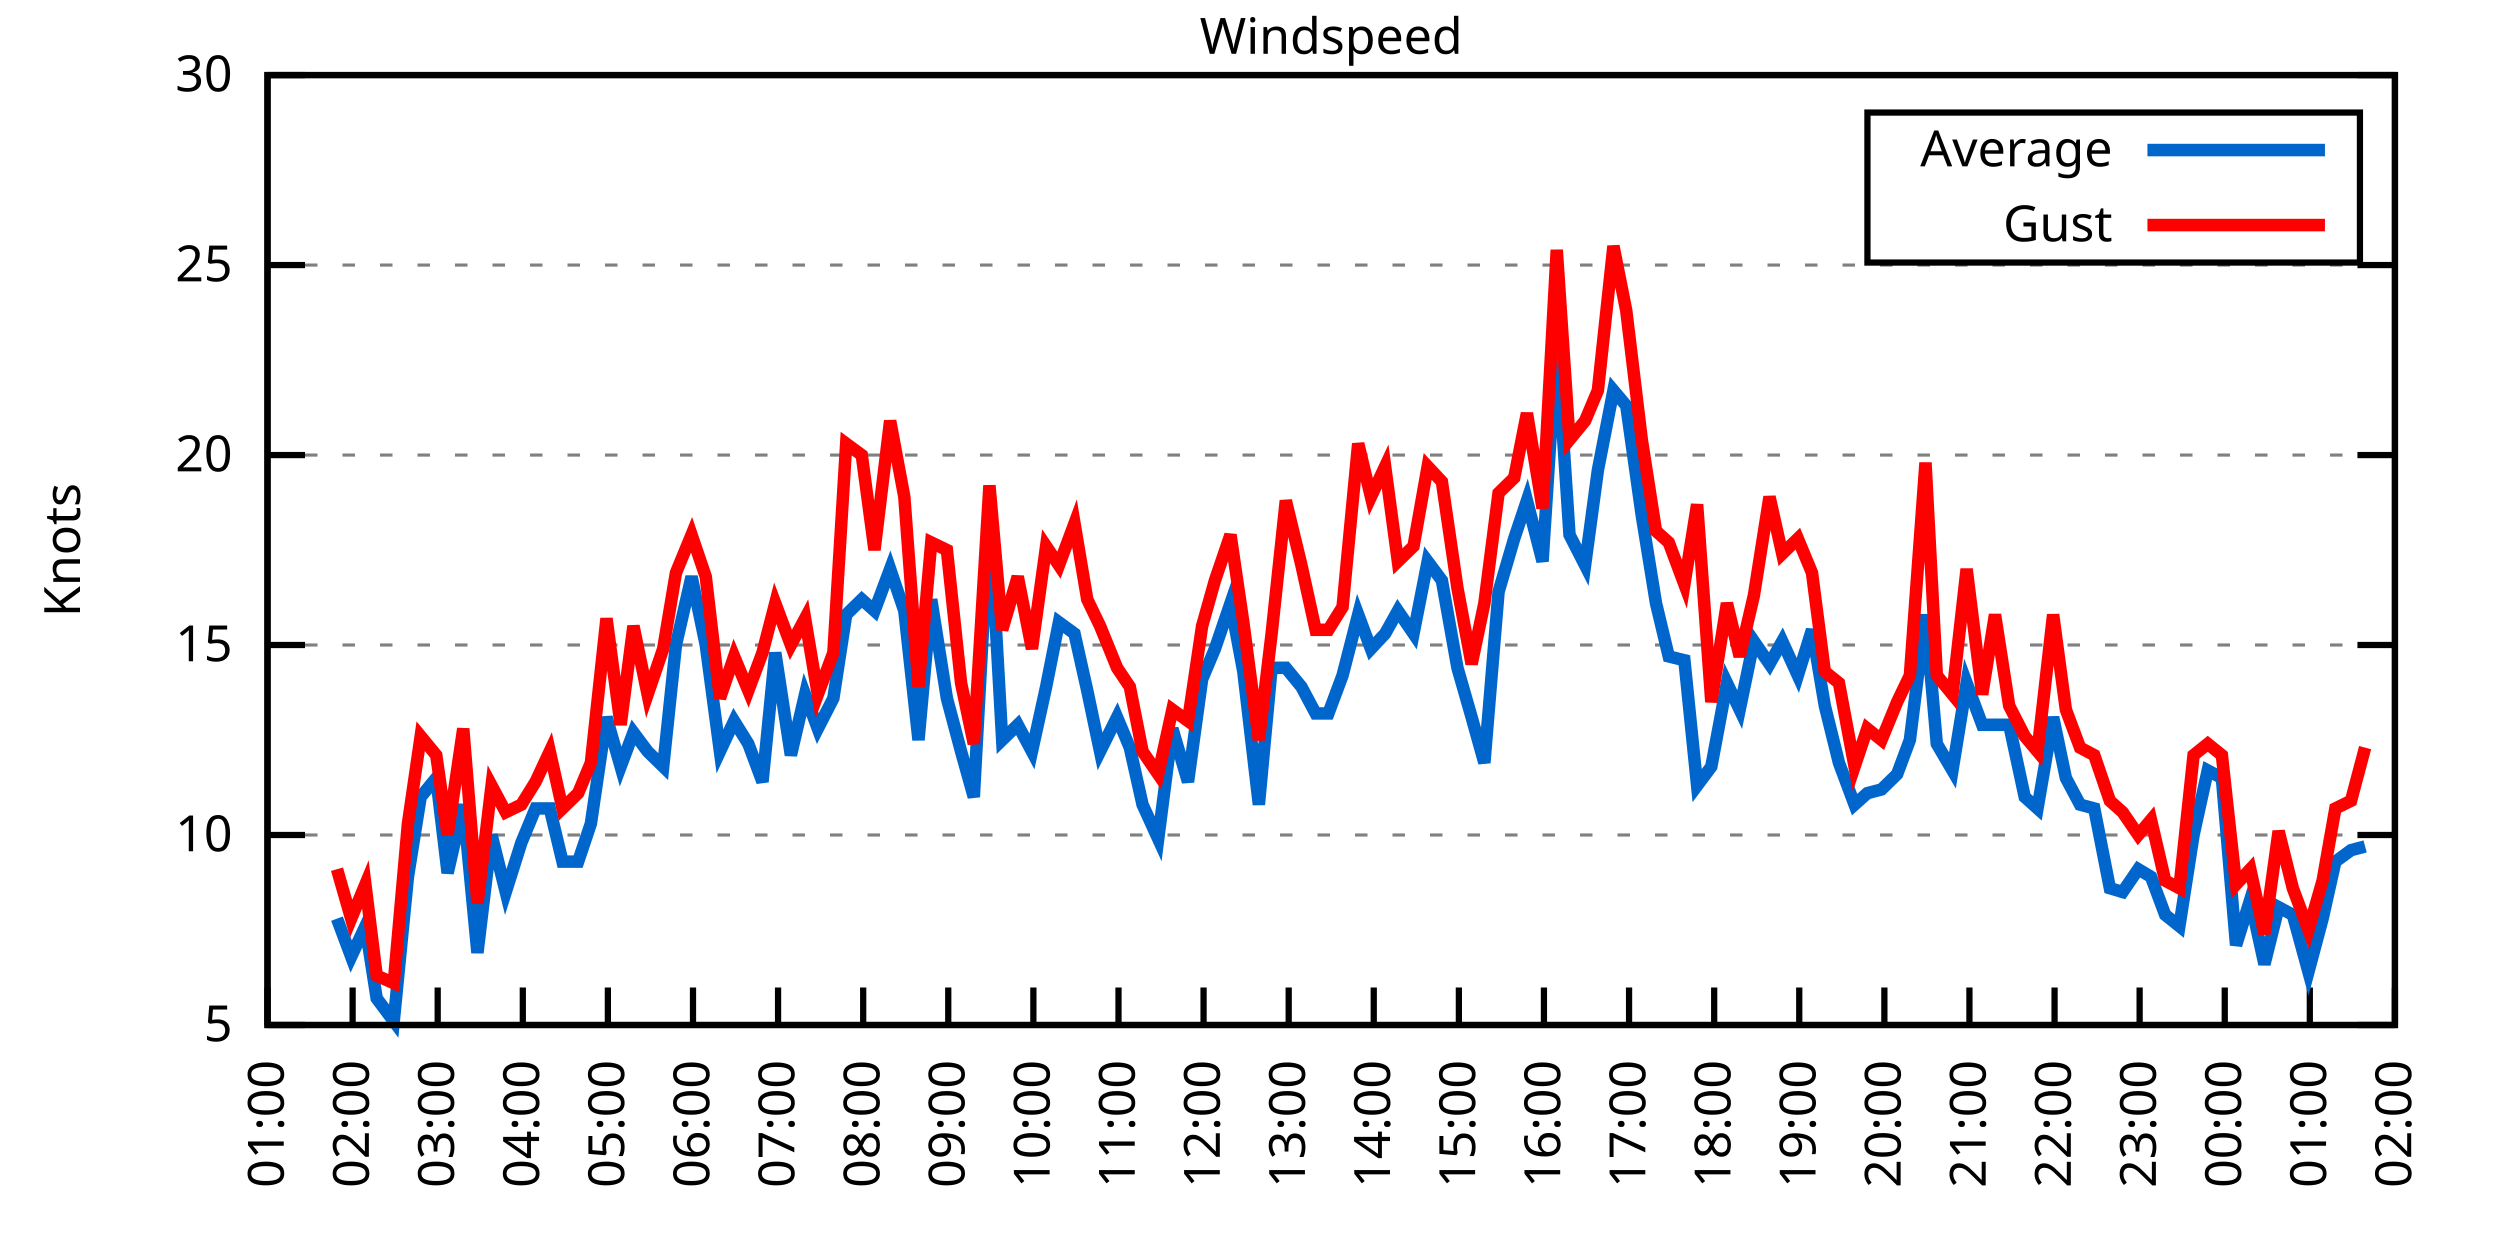
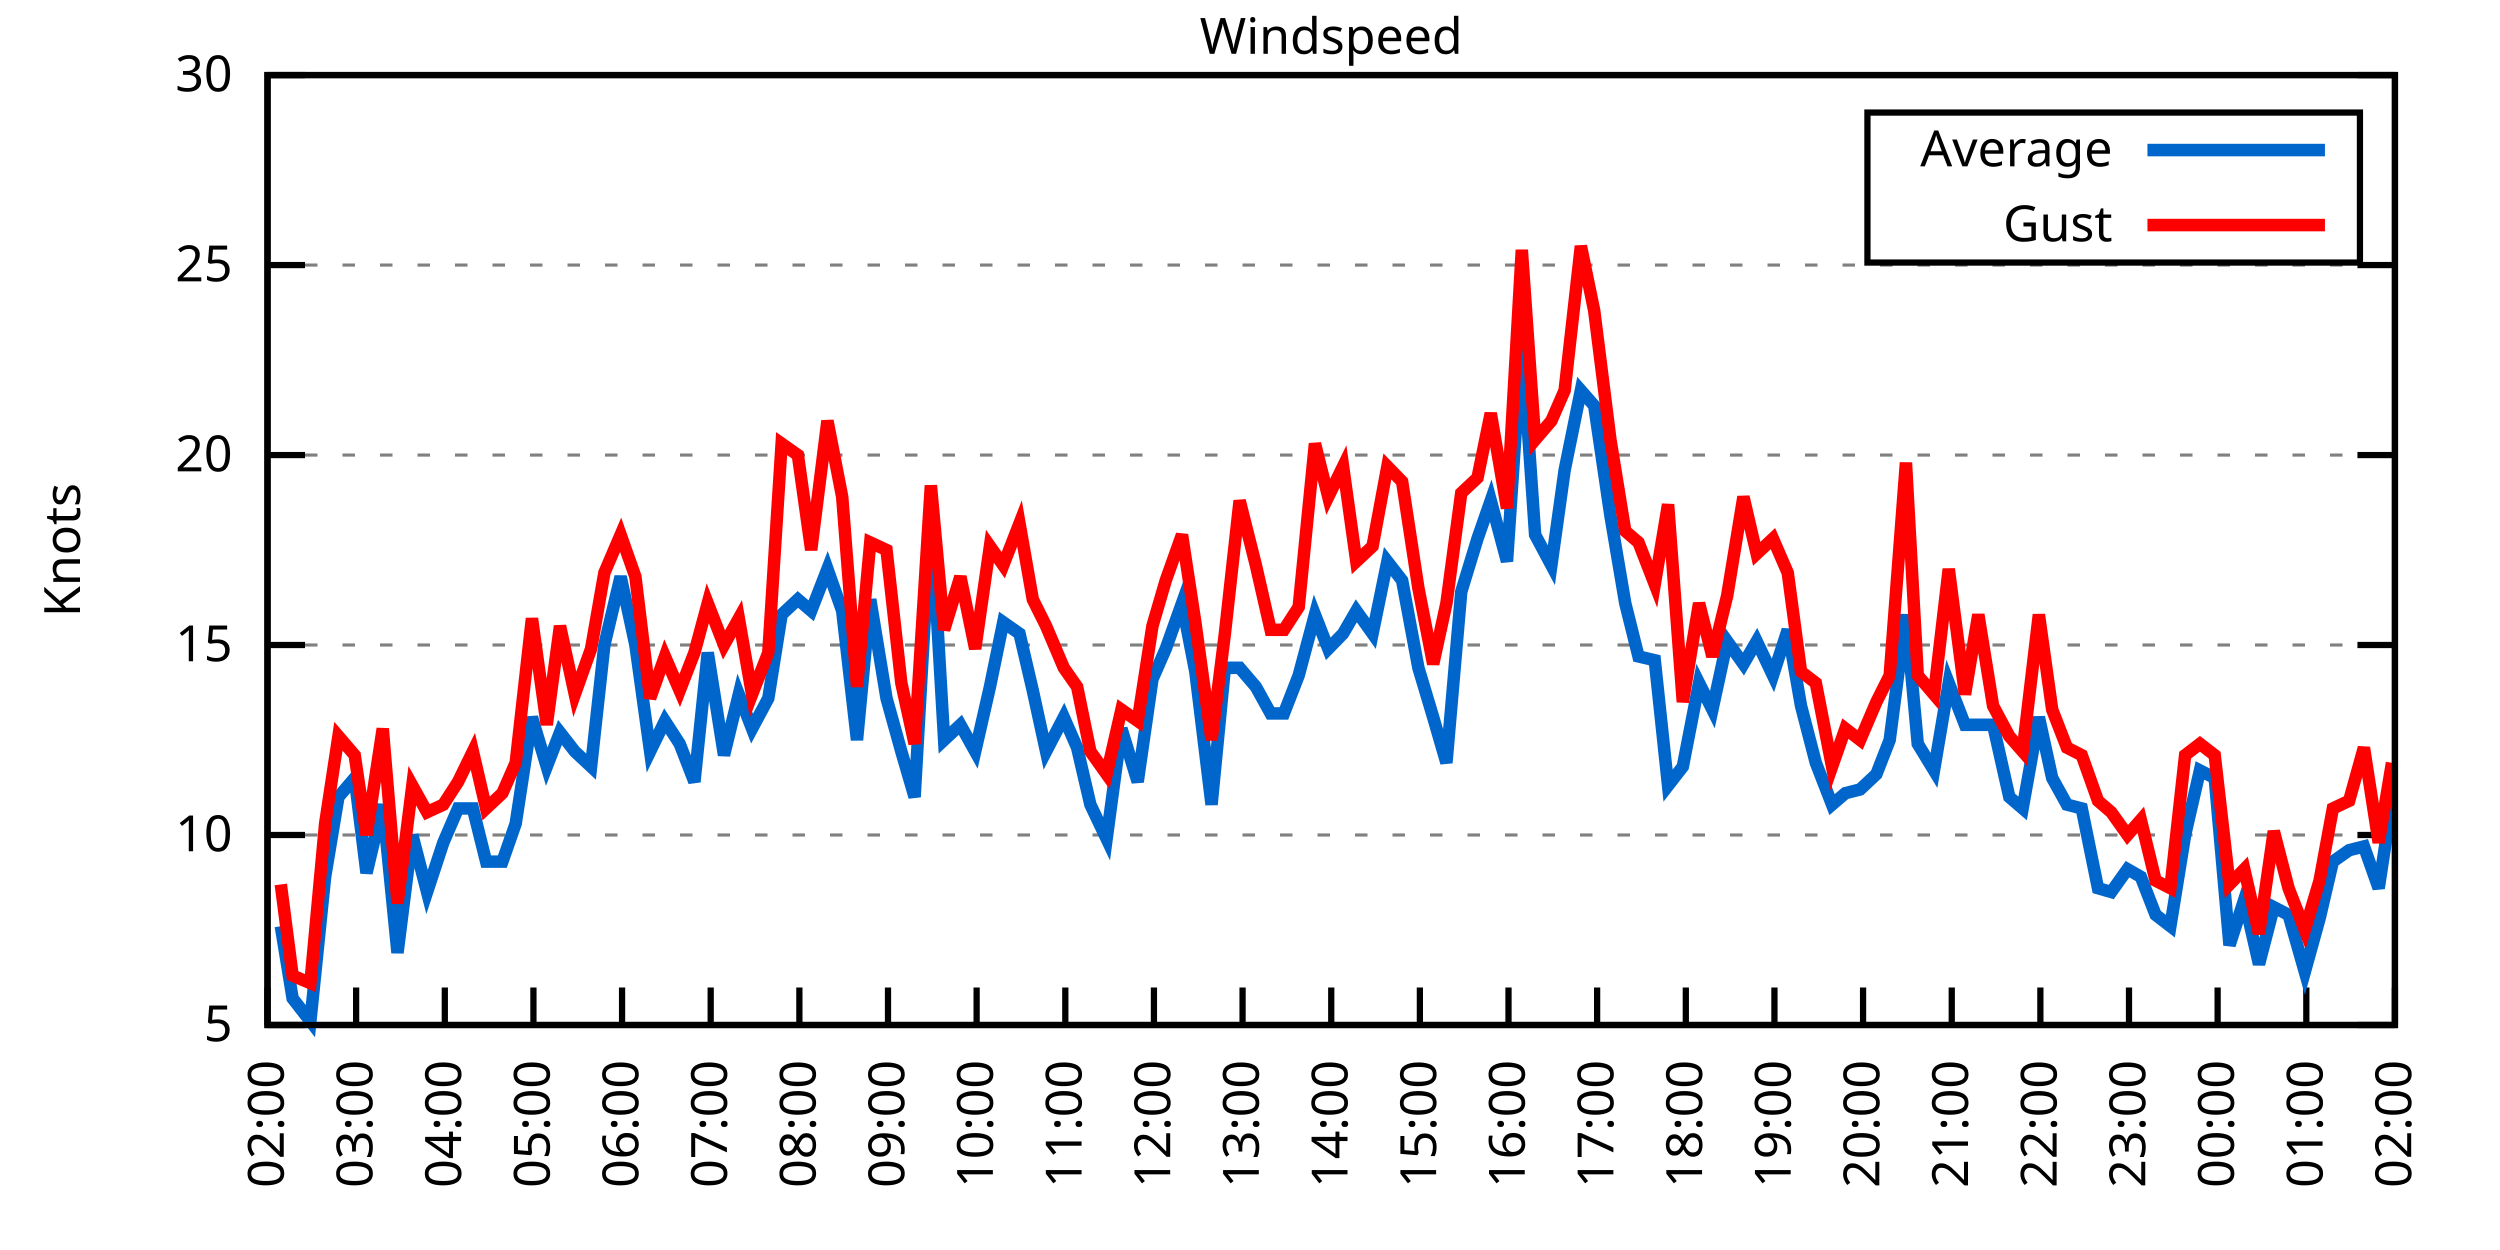
<svg xmlns="http://www.w3.org/2000/svg" xmlns:xlink="http://www.w3.org/1999/xlink" width="400" height="200" viewBox="0 0 400 200">
  <g id="gnuplot_canvas">
    <rect x="0" y="0" width="400" height="200" fill="none" />
    <defs>
      <circle id="gpDot" r="0.5" stroke-width="0.5" stroke="currentColor" />
      <path id="gpPt0" stroke-width="0.333" stroke="currentColor" d="M-1,0 h2 M0,-1 v2" />
      <path id="gpPt1" stroke-width="0.333" stroke="currentColor" d="M-1,-1 L1,1 M1,-1 L-1,1" />
      <path id="gpPt2" stroke-width="0.333" stroke="currentColor" d="M-1,0 L1,0 M0,-1 L0,1 M-1,-1 L1,1 M-1,1 L1,-1" />
      <rect id="gpPt3" stroke-width="0.333" stroke="currentColor" x="-1" y="-1" width="2" height="2" />
      <rect id="gpPt4" stroke-width="0.333" stroke="currentColor" fill="currentColor" x="-1" y="-1" width="2" height="2" />
      <circle id="gpPt5" stroke-width="0.333" stroke="currentColor" cx="0" cy="0" r="1" />
      <use xlink:href="#gpPt5" id="gpPt6" fill="currentColor" stroke="none" />
      <path id="gpPt7" stroke-width="0.333" stroke="currentColor" d="M0,-1.33 L-1.33,0.67 L1.33,0.67 z" />
      <use xlink:href="#gpPt7" id="gpPt8" fill="currentColor" stroke="none" />
      <use xlink:href="#gpPt7" id="gpPt9" stroke="currentColor" transform="rotate(180)" />
      <use xlink:href="#gpPt9" id="gpPt10" fill="currentColor" stroke="none" />
      <use xlink:href="#gpPt3" id="gpPt11" stroke="currentColor" transform="rotate(45)" />
      <use xlink:href="#gpPt11" id="gpPt12" fill="currentColor" stroke="none" />
      <path id="gpPt13" stroke-width="0.333" stroke="currentColor" d="M0,1.330 L1.265,0.411 L0.782,-1.067 L-0.782,-1.076 L-1.265,0.411 z" />
      <use xlink:href="#gpPt13" id="gpPt14" fill="currentColor" stroke="none" />
      <filter id="textbox" filterUnits="objectBoundingBox" x="0" y="0" height="1" width="1">
        <feFlood flood-color="white" flood-opacity="1" result="bgnd" />
        <feComposite in="SourceGraphic" in2="bgnd" operator="atop" />
      </filter>
      <filter id="greybox" filterUnits="objectBoundingBox" x="0" y="0" height="1" width="1">
        <feFlood flood-color="lightgrey" flood-opacity="1" result="grey" />
        <feComposite in="SourceGraphic" in2="grey" operator="atop" />
      </filter>
    </defs>
    <g fill="none" color="white" stroke="currentColor" stroke-width="1.00" stroke-linecap="butt" stroke-linejoin="miter">
</g>
    <g fill="none" color="black" stroke="currentColor" stroke-width="1.00" stroke-linecap="butt" stroke-linejoin="miter">
      <g stroke="none" shape-rendering="crispEdges">
        <polygon fill="rgb(255, 255, 255)" points="42.80,164.00 383.18,164.00 383.18,12.02 42.80,12.02 " />
      </g>
    </g>
    <g fill="none" color="black" stroke="currentColor" stroke-width="1.00" stroke-linecap="butt" stroke-linejoin="miter">
</g>
    <g fill="none" color="black" stroke="black" stroke-width="0.50" stroke-linecap="butt" stroke-linejoin="miter">
</g>
    <g fill="none" color="gray" stroke="currentColor" stroke-width="0.50" stroke-linecap="butt" stroke-linejoin="miter">
      <path stroke="gray" stroke-dasharray="2,4" class="gridline" d="M42.80,164.00 L383.19,164.00  " />
    </g>
    <g fill="none" color="gray" stroke="gray" stroke-width="1.00" stroke-linecap="butt" stroke-linejoin="miter">
</g>
    <g fill="none" color="black" stroke="currentColor" stroke-width="1.00" stroke-linecap="butt" stroke-linejoin="miter">
      <path stroke="black" d="M42.80,164.00 L48.80,164.00 M383.19,164.00 L377.19,164.00  " />
      <g transform="translate(37.20,166.60)" stroke="none" fill="black" font-family="Sans" font-size="8.00" text-anchor="end">
        <text>
          <tspan font-family="Sans"> 5</tspan>
        </text>
      </g>
    </g>
    <g fill="none" color="black" stroke="currentColor" stroke-width="1.00" stroke-linecap="butt" stroke-linejoin="miter">
</g>
    <g fill="none" color="black" stroke="black" stroke-width="0.50" stroke-linecap="butt" stroke-linejoin="miter">
</g>
    <g fill="none" color="gray" stroke="currentColor" stroke-width="0.50" stroke-linecap="butt" stroke-linejoin="miter">
      <path stroke="gray" stroke-dasharray="2,4" class="gridline" d="M42.80,133.60 L383.19,133.60  " />
    </g>
    <g fill="none" color="gray" stroke="gray" stroke-width="1.00" stroke-linecap="butt" stroke-linejoin="miter">
</g>
    <g fill="none" color="black" stroke="currentColor" stroke-width="1.00" stroke-linecap="butt" stroke-linejoin="miter">
      <path stroke="black" d="M42.80,133.60 L48.80,133.60 M383.19,133.60 L377.19,133.60  " />
      <g transform="translate(37.20,136.20)" stroke="none" fill="black" font-family="Sans" font-size="8.00" text-anchor="end">
        <text>
          <tspan font-family="Sans"> 10</tspan>
        </text>
      </g>
    </g>
    <g fill="none" color="black" stroke="currentColor" stroke-width="1.00" stroke-linecap="butt" stroke-linejoin="miter">
</g>
    <g fill="none" color="black" stroke="black" stroke-width="0.50" stroke-linecap="butt" stroke-linejoin="miter">
</g>
    <g fill="none" color="gray" stroke="currentColor" stroke-width="0.50" stroke-linecap="butt" stroke-linejoin="miter">
      <path stroke="gray" stroke-dasharray="2,4" class="gridline" d="M42.80,103.20 L383.19,103.20  " />
    </g>
    <g fill="none" color="gray" stroke="gray" stroke-width="1.00" stroke-linecap="butt" stroke-linejoin="miter">
</g>
    <g fill="none" color="black" stroke="currentColor" stroke-width="1.00" stroke-linecap="butt" stroke-linejoin="miter">
      <path stroke="black" d="M42.80,103.20 L48.80,103.20 M383.19,103.20 L377.19,103.20  " />
      <g transform="translate(37.20,105.80)" stroke="none" fill="black" font-family="Sans" font-size="8.00" text-anchor="end">
        <text>
          <tspan font-family="Sans"> 15</tspan>
        </text>
      </g>
    </g>
    <g fill="none" color="black" stroke="currentColor" stroke-width="1.00" stroke-linecap="butt" stroke-linejoin="miter">
</g>
    <g fill="none" color="black" stroke="black" stroke-width="0.50" stroke-linecap="butt" stroke-linejoin="miter">
</g>
    <g fill="none" color="gray" stroke="currentColor" stroke-width="0.50" stroke-linecap="butt" stroke-linejoin="miter">
      <path stroke="gray" stroke-dasharray="2,4" class="gridline" d="M42.80,72.81 L383.19,72.81  " />
    </g>
    <g fill="none" color="gray" stroke="gray" stroke-width="1.00" stroke-linecap="butt" stroke-linejoin="miter">
</g>
    <g fill="none" color="black" stroke="currentColor" stroke-width="1.00" stroke-linecap="butt" stroke-linejoin="miter">
      <path stroke="black" d="M42.80,72.81 L48.80,72.81 M383.19,72.81 L377.19,72.81  " />
      <g transform="translate(37.20,75.41)" stroke="none" fill="black" font-family="Sans" font-size="8.00" text-anchor="end">
        <text>
          <tspan font-family="Sans"> 20</tspan>
        </text>
      </g>
    </g>
    <g fill="none" color="black" stroke="currentColor" stroke-width="1.00" stroke-linecap="butt" stroke-linejoin="miter">
</g>
    <g fill="none" color="black" stroke="black" stroke-width="0.50" stroke-linecap="butt" stroke-linejoin="miter">
</g>
    <g fill="none" color="gray" stroke="currentColor" stroke-width="0.50" stroke-linecap="butt" stroke-linejoin="miter">
      <path stroke="gray" stroke-dasharray="2,4" class="gridline" d="M42.80,42.41 L383.19,42.41  " />
    </g>
    <g fill="none" color="gray" stroke="gray" stroke-width="1.00" stroke-linecap="butt" stroke-linejoin="miter">
</g>
    <g fill="none" color="black" stroke="currentColor" stroke-width="1.00" stroke-linecap="butt" stroke-linejoin="miter">
      <path stroke="black" d="M42.80,42.41 L48.80,42.41 M383.19,42.41 L377.19,42.41  " />
      <g transform="translate(37.20,45.01)" stroke="none" fill="black" font-family="Sans" font-size="8.00" text-anchor="end">
        <text>
          <tspan font-family="Sans"> 25</tspan>
        </text>
      </g>
    </g>
    <g fill="none" color="black" stroke="currentColor" stroke-width="1.00" stroke-linecap="butt" stroke-linejoin="miter">
</g>
    <g fill="none" color="black" stroke="black" stroke-width="0.50" stroke-linecap="butt" stroke-linejoin="miter">
</g>
    <g fill="none" color="gray" stroke="currentColor" stroke-width="0.50" stroke-linecap="butt" stroke-linejoin="miter">
      <path stroke="gray" stroke-dasharray="2,4" class="gridline" d="M42.80,12.01 L383.19,12.01  " />
    </g>
    <g fill="none" color="gray" stroke="gray" stroke-width="1.00" stroke-linecap="butt" stroke-linejoin="miter">
</g>
    <g fill="none" color="black" stroke="currentColor" stroke-width="1.00" stroke-linecap="butt" stroke-linejoin="miter">
      <path stroke="black" d="M42.80,12.01 L48.80,12.01 M383.19,12.01 L377.19,12.01  " />
      <g transform="translate(37.20,14.61)" stroke="none" fill="black" font-family="Sans" font-size="8.00" text-anchor="end">
        <text>
          <tspan font-family="Sans"> 30</tspan>
        </text>
      </g>
    </g>
    <g fill="none" color="black" stroke="currentColor" stroke-width="1.00" stroke-linecap="butt" stroke-linejoin="miter">
      <path stroke="black" d="M42.80,164.00 L42.80,158.00  " />
      <g transform="translate(45.40,169.60) rotate(270.00)" stroke="none" fill="black" font-family="Sans" font-size="8.00" text-anchor="end">
        <text>
-           <tspan font-family="Sans">01:00</tspan>
-         </text>
-       </g>
-     </g>
-     <g fill="none" color="black" stroke="currentColor" stroke-width="1.00" stroke-linecap="butt" stroke-linejoin="miter">
-       <path stroke="black" d="M56.42,164.00 L56.42,158.00  " />
-       <g transform="translate(59.02,169.60) rotate(270.00)" stroke="none" fill="black" font-family="Sans" font-size="8.00" text-anchor="end">
-         <text>
          <tspan font-family="Sans">02:00</tspan>
        </text>
      </g>
    </g>
    <g fill="none" color="black" stroke="currentColor" stroke-width="1.00" stroke-linecap="butt" stroke-linejoin="miter">
-       <path stroke="black" d="M70.03,164.00 L70.03,158.00  " />
-       <g transform="translate(72.63,169.60) rotate(270.00)" stroke="none" fill="black" font-family="Sans" font-size="8.00" text-anchor="end">
+       <path stroke="black" d="M56.98,164.00 L56.98,158.00  " />
+       <g transform="translate(59.58,169.60) rotate(270.00)" stroke="none" fill="black" font-family="Sans" font-size="8.00" text-anchor="end">
        <text>
          <tspan font-family="Sans">03:00</tspan>
        </text>
      </g>
    </g>
    <g fill="none" color="black" stroke="currentColor" stroke-width="1.00" stroke-linecap="butt" stroke-linejoin="miter">
-       <path stroke="black" d="M83.65,164.00 L83.65,158.00  " />
-       <g transform="translate(86.25,169.60) rotate(270.00)" stroke="none" fill="black" font-family="Sans" font-size="8.00" text-anchor="end">
+       <path stroke="black" d="M71.17,164.00 L71.17,158.00  " />
+       <g transform="translate(73.77,169.60) rotate(270.00)" stroke="none" fill="black" font-family="Sans" font-size="8.00" text-anchor="end">
        <text>
          <tspan font-family="Sans">04:00</tspan>
        </text>
      </g>
    </g>
    <g fill="none" color="black" stroke="currentColor" stroke-width="1.00" stroke-linecap="butt" stroke-linejoin="miter">
-       <path stroke="black" d="M97.26,164.00 L97.26,158.00  " />
-       <g transform="translate(99.86,169.60) rotate(270.00)" stroke="none" fill="black" font-family="Sans" font-size="8.00" text-anchor="end">
+       <path stroke="black" d="M85.35,164.00 L85.35,158.00  " />
+       <g transform="translate(87.95,169.60) rotate(270.00)" stroke="none" fill="black" font-family="Sans" font-size="8.00" text-anchor="end">
        <text>
          <tspan font-family="Sans">05:00</tspan>
        </text>
      </g>
    </g>
    <g fill="none" color="black" stroke="currentColor" stroke-width="1.00" stroke-linecap="butt" stroke-linejoin="miter">
-       <path stroke="black" d="M110.88,164.00 L110.88,158.00  " />
-       <g transform="translate(113.48,169.60) rotate(270.00)" stroke="none" fill="black" font-family="Sans" font-size="8.00" text-anchor="end">
+       <path stroke="black" d="M99.53,164.00 L99.53,158.00  " />
+       <g transform="translate(102.13,169.60) rotate(270.00)" stroke="none" fill="black" font-family="Sans" font-size="8.00" text-anchor="end">
        <text>
          <tspan font-family="Sans">06:00</tspan>
        </text>
      </g>
    </g>
    <g fill="none" color="black" stroke="currentColor" stroke-width="1.00" stroke-linecap="butt" stroke-linejoin="miter">
-       <path stroke="black" d="M124.49,164.00 L124.49,158.00  " />
-       <g transform="translate(127.09,169.60) rotate(270.00)" stroke="none" fill="black" font-family="Sans" font-size="8.00" text-anchor="end">
+       <path stroke="black" d="M113.71,164.00 L113.71,158.00  " />
+       <g transform="translate(116.31,169.60) rotate(270.00)" stroke="none" fill="black" font-family="Sans" font-size="8.00" text-anchor="end">
        <text>
          <tspan font-family="Sans">07:00</tspan>
        </text>
      </g>
    </g>
    <g fill="none" color="black" stroke="currentColor" stroke-width="1.00" stroke-linecap="butt" stroke-linejoin="miter">
-       <path stroke="black" d="M138.11,164.00 L138.11,158.00  " />
-       <g transform="translate(140.71,169.60) rotate(270.00)" stroke="none" fill="black" font-family="Sans" font-size="8.00" text-anchor="end">
+       <path stroke="black" d="M127.90,164.00 L127.90,158.00  " />
+       <g transform="translate(130.50,169.60) rotate(270.00)" stroke="none" fill="black" font-family="Sans" font-size="8.00" text-anchor="end">
        <text>
          <tspan font-family="Sans">08:00</tspan>
        </text>
      </g>
    </g>
    <g fill="none" color="black" stroke="currentColor" stroke-width="1.00" stroke-linecap="butt" stroke-linejoin="miter">
-       <path stroke="black" d="M151.72,164.00 L151.72,158.00  " />
-       <g transform="translate(154.32,169.60) rotate(270.00)" stroke="none" fill="black" font-family="Sans" font-size="8.00" text-anchor="end">
+       <path stroke="black" d="M142.08,164.00 L142.08,158.00  " />
+       <g transform="translate(144.68,169.60) rotate(270.00)" stroke="none" fill="black" font-family="Sans" font-size="8.00" text-anchor="end">
        <text>
          <tspan font-family="Sans">09:00</tspan>
        </text>
      </g>
    </g>
    <g fill="none" color="black" stroke="currentColor" stroke-width="1.00" stroke-linecap="butt" stroke-linejoin="miter">
-       <path stroke="black" d="M165.34,164.00 L165.34,158.00  " />
-       <g transform="translate(167.94,169.60) rotate(270.00)" stroke="none" fill="black" font-family="Sans" font-size="8.00" text-anchor="end">
+       <path stroke="black" d="M156.26,164.00 L156.26,158.00  " />
+       <g transform="translate(158.86,169.60) rotate(270.00)" stroke="none" fill="black" font-family="Sans" font-size="8.00" text-anchor="end">
        <text>
          <tspan font-family="Sans">10:00</tspan>
        </text>
      </g>
    </g>
    <g fill="none" color="black" stroke="currentColor" stroke-width="1.00" stroke-linecap="butt" stroke-linejoin="miter">
-       <path stroke="black" d="M178.96,164.00 L178.96,158.00  " />
-       <g transform="translate(181.56,169.60) rotate(270.00)" stroke="none" fill="black" font-family="Sans" font-size="8.00" text-anchor="end">
+       <path stroke="black" d="M170.45,164.00 L170.45,158.00  " />
+       <g transform="translate(173.05,169.60) rotate(270.00)" stroke="none" fill="black" font-family="Sans" font-size="8.00" text-anchor="end">
        <text>
          <tspan font-family="Sans">11:00</tspan>
        </text>
      </g>
    </g>
    <g fill="none" color="black" stroke="currentColor" stroke-width="1.00" stroke-linecap="butt" stroke-linejoin="miter">
-       <path stroke="black" d="M192.57,164.00 L192.57,158.00  " />
-       <g transform="translate(195.17,169.60) rotate(270.00)" stroke="none" fill="black" font-family="Sans" font-size="8.00" text-anchor="end">
+       <path stroke="black" d="M184.63,164.00 L184.63,158.00  " />
+       <g transform="translate(187.23,169.60) rotate(270.00)" stroke="none" fill="black" font-family="Sans" font-size="8.00" text-anchor="end">
        <text>
          <tspan font-family="Sans">12:00</tspan>
        </text>
      </g>
    </g>
    <g fill="none" color="black" stroke="currentColor" stroke-width="1.00" stroke-linecap="butt" stroke-linejoin="miter">
-       <path stroke="black" d="M206.19,164.00 L206.19,158.00  " />
-       <g transform="translate(208.79,169.60) rotate(270.00)" stroke="none" fill="black" font-family="Sans" font-size="8.00" text-anchor="end">
+       <path stroke="black" d="M198.81,164.00 L198.81,158.00  " />
+       <g transform="translate(201.41,169.60) rotate(270.00)" stroke="none" fill="black" font-family="Sans" font-size="8.00" text-anchor="end">
        <text>
          <tspan font-family="Sans">13:00</tspan>
        </text>
      </g>
    </g>
    <g fill="none" color="black" stroke="currentColor" stroke-width="1.00" stroke-linecap="butt" stroke-linejoin="miter">
-       <path stroke="black" d="M219.80,164.00 L219.80,158.00  " />
-       <g transform="translate(222.40,169.60) rotate(270.00)" stroke="none" fill="black" font-family="Sans" font-size="8.00" text-anchor="end">
+       <path stroke="black" d="M213.00,164.00 L213.00,158.00  " />
+       <g transform="translate(215.60,169.60) rotate(270.00)" stroke="none" fill="black" font-family="Sans" font-size="8.00" text-anchor="end">
        <text>
          <tspan font-family="Sans">14:00</tspan>
        </text>
      </g>
    </g>
    <g fill="none" color="black" stroke="currentColor" stroke-width="1.00" stroke-linecap="butt" stroke-linejoin="miter">
-       <path stroke="black" d="M233.42,164.00 L233.42,158.00  " />
-       <g transform="translate(236.02,169.60) rotate(270.00)" stroke="none" fill="black" font-family="Sans" font-size="8.00" text-anchor="end">
+       <path stroke="black" d="M227.18,164.00 L227.18,158.00  " />
+       <g transform="translate(229.78,169.60) rotate(270.00)" stroke="none" fill="black" font-family="Sans" font-size="8.00" text-anchor="end">
        <text>
          <tspan font-family="Sans">15:00</tspan>
        </text>
      </g>
    </g>
    <g fill="none" color="black" stroke="currentColor" stroke-width="1.00" stroke-linecap="butt" stroke-linejoin="miter">
-       <path stroke="black" d="M247.03,164.00 L247.03,158.00  " />
-       <g transform="translate(249.63,169.60) rotate(270.00)" stroke="none" fill="black" font-family="Sans" font-size="8.00" text-anchor="end">
+       <path stroke="black" d="M241.36,164.00 L241.36,158.00  " />
+       <g transform="translate(243.96,169.60) rotate(270.00)" stroke="none" fill="black" font-family="Sans" font-size="8.00" text-anchor="end">
        <text>
          <tspan font-family="Sans">16:00</tspan>
        </text>
      </g>
    </g>
    <g fill="none" color="black" stroke="currentColor" stroke-width="1.00" stroke-linecap="butt" stroke-linejoin="miter">
-       <path stroke="black" d="M260.65,164.00 L260.65,158.00  " />
-       <g transform="translate(263.25,169.60) rotate(270.00)" stroke="none" fill="black" font-family="Sans" font-size="8.00" text-anchor="end">
+       <path stroke="black" d="M255.54,164.00 L255.54,158.00  " />
+       <g transform="translate(258.14,169.60) rotate(270.00)" stroke="none" fill="black" font-family="Sans" font-size="8.00" text-anchor="end">
        <text>
          <tspan font-family="Sans">17:00</tspan>
        </text>
      </g>
    </g>
    <g fill="none" color="black" stroke="currentColor" stroke-width="1.00" stroke-linecap="butt" stroke-linejoin="miter">
-       <path stroke="black" d="M274.27,164.00 L274.27,158.00  " />
-       <g transform="translate(276.87,169.60) rotate(270.00)" stroke="none" fill="black" font-family="Sans" font-size="8.00" text-anchor="end">
+       <path stroke="black" d="M269.73,164.00 L269.73,158.00  " />
+       <g transform="translate(272.33,169.60) rotate(270.00)" stroke="none" fill="black" font-family="Sans" font-size="8.00" text-anchor="end">
        <text>
          <tspan font-family="Sans">18:00</tspan>
        </text>
      </g>
    </g>
    <g fill="none" color="black" stroke="currentColor" stroke-width="1.00" stroke-linecap="butt" stroke-linejoin="miter">
-       <path stroke="black" d="M287.88,164.00 L287.88,158.00  " />
-       <g transform="translate(290.48,169.60) rotate(270.00)" stroke="none" fill="black" font-family="Sans" font-size="8.00" text-anchor="end">
+       <path stroke="black" d="M283.91,164.00 L283.91,158.00  " />
+       <g transform="translate(286.51,169.60) rotate(270.00)" stroke="none" fill="black" font-family="Sans" font-size="8.00" text-anchor="end">
        <text>
          <tspan font-family="Sans">19:00</tspan>
        </text>
      </g>
    </g>
    <g fill="none" color="black" stroke="currentColor" stroke-width="1.00" stroke-linecap="butt" stroke-linejoin="miter">
-       <path stroke="black" d="M301.50,164.00 L301.50,158.00  " />
-       <g transform="translate(304.10,169.60) rotate(270.00)" stroke="none" fill="black" font-family="Sans" font-size="8.00" text-anchor="end">
+       <path stroke="black" d="M298.09,164.00 L298.09,158.00  " />
+       <g transform="translate(300.69,169.60) rotate(270.00)" stroke="none" fill="black" font-family="Sans" font-size="8.00" text-anchor="end">
        <text>
          <tspan font-family="Sans">20:00</tspan>
        </text>
      </g>
    </g>
    <g fill="none" color="black" stroke="currentColor" stroke-width="1.00" stroke-linecap="butt" stroke-linejoin="miter">
-       <path stroke="black" d="M315.11,164.00 L315.11,158.00  " />
-       <g transform="translate(317.71,169.60) rotate(270.00)" stroke="none" fill="black" font-family="Sans" font-size="8.00" text-anchor="end">
+       <path stroke="black" d="M312.28,164.00 L312.28,158.00  " />
+       <g transform="translate(314.88,169.60) rotate(270.00)" stroke="none" fill="black" font-family="Sans" font-size="8.00" text-anchor="end">
        <text>
          <tspan font-family="Sans">21:00</tspan>
        </text>
      </g>
    </g>
    <g fill="none" color="black" stroke="currentColor" stroke-width="1.00" stroke-linecap="butt" stroke-linejoin="miter">
-       <path stroke="black" d="M328.73,164.00 L328.73,158.00  " />
-       <g transform="translate(331.33,169.60) rotate(270.00)" stroke="none" fill="black" font-family="Sans" font-size="8.00" text-anchor="end">
+       <path stroke="black" d="M326.46,164.00 L326.46,158.00  " />
+       <g transform="translate(329.06,169.60) rotate(270.00)" stroke="none" fill="black" font-family="Sans" font-size="8.00" text-anchor="end">
        <text>
          <tspan font-family="Sans">22:00</tspan>
        </text>
      </g>
    </g>
    <g fill="none" color="black" stroke="currentColor" stroke-width="1.00" stroke-linecap="butt" stroke-linejoin="miter">
-       <path stroke="black" d="M342.34,164.00 L342.34,158.00  " />
-       <g transform="translate(344.94,169.60) rotate(270.00)" stroke="none" fill="black" font-family="Sans" font-size="8.00" text-anchor="end">
+       <path stroke="black" d="M340.64,164.00 L340.64,158.00  " />
+       <g transform="translate(343.24,169.60) rotate(270.00)" stroke="none" fill="black" font-family="Sans" font-size="8.00" text-anchor="end">
        <text>
          <tspan font-family="Sans">23:00</tspan>
        </text>
      </g>
    </g>
    <g fill="none" color="black" stroke="currentColor" stroke-width="1.00" stroke-linecap="butt" stroke-linejoin="miter">
-       <path stroke="black" d="M355.96,164.00 L355.96,158.00  " />
-       <g transform="translate(358.56,169.60) rotate(270.00)" stroke="none" fill="black" font-family="Sans" font-size="8.00" text-anchor="end">
+       <path stroke="black" d="M354.82,164.00 L354.82,158.00  " />
+       <g transform="translate(357.42,169.60) rotate(270.00)" stroke="none" fill="black" font-family="Sans" font-size="8.00" text-anchor="end">
        <text>
          <tspan font-family="Sans">00:00</tspan>
        </text>
      </g>
    </g>
    <g fill="none" color="black" stroke="currentColor" stroke-width="1.00" stroke-linecap="butt" stroke-linejoin="miter">
-       <path stroke="black" d="M369.57,164.00 L369.57,158.00  " />
-       <g transform="translate(372.17,169.60) rotate(270.00)" stroke="none" fill="black" font-family="Sans" font-size="8.00" text-anchor="end">
+       <path stroke="black" d="M369.01,164.00 L369.01,158.00  " />
+       <g transform="translate(371.61,169.60) rotate(270.00)" stroke="none" fill="black" font-family="Sans" font-size="8.00" text-anchor="end">
        <text>
          <tspan font-family="Sans">01:00</tspan>
        </text>
      </g>
    </g>
    <g fill="none" color="black" stroke="currentColor" stroke-width="1.00" stroke-linecap="butt" stroke-linejoin="miter">
      <path stroke="black" d="M383.19,164.00 L383.19,158.00  " />
      <g transform="translate(385.79,169.60) rotate(270.00)" stroke="none" fill="black" font-family="Sans" font-size="8.00" text-anchor="end">
        <text>
          <tspan font-family="Sans">02:00</tspan>
        </text>
      </g>
    </g>
    <g fill="none" color="black" stroke="currentColor" stroke-width="1.00" stroke-linecap="butt" stroke-linejoin="miter">
</g>
    <g fill="none" color="black" stroke="currentColor" stroke-width="1.00" stroke-linecap="butt" stroke-linejoin="miter">
      <path stroke="black" d="M42.80,12.01 L42.80,164.00 L383.19,164.00 L383.19,12.01 L42.80,12.01 Z  " />
    </g>
    <g fill="none" color="black" stroke="currentColor" stroke-width="1.00" stroke-linecap="butt" stroke-linejoin="miter">
</g>
    <g fill="none" color="black" stroke="currentColor" stroke-width="1.00" stroke-linecap="butt" stroke-linejoin="miter">
      <path stroke="black" d="M298.79,42.01 L298.79,18.01 L377.59,18.01 L377.59,42.01 L298.79,42.01 Z  " />
    </g>
    <g id="Windspeed_plot_1">
      <g fill="none" color="white" stroke="black" stroke-width="2.00" stroke-linecap="butt" stroke-linejoin="miter">
</g>
      <g fill="none" color="black" stroke="currentColor" stroke-width="2.00" stroke-linecap="butt" stroke-linejoin="miter">
        <g transform="translate(337.99,26.61)" stroke="none" fill="black" font-family="Sans" font-size="8.00" text-anchor="end">
          <text>
            <tspan font-family="Sans">Average</tspan>
          </text>
        </g>
      </g>
      <g fill="none" color="black" stroke="currentColor" stroke-width="2.00" stroke-linecap="butt" stroke-linejoin="miter">
-         <path stroke="rgb(  0, 102, 204)" d="M343.59,24.01 L371.99,24.01 M53.92,146.98 L56.19,153.06 L58.46,148.19 L60.27,159.74 L63.00,163.39 L65.27,140.29   L67.31,127.52 L69.80,124.48 L71.62,139.68 L74.12,128.74 L76.39,152.45 L78.65,133.60 L80.92,142.72 L83.42,134.82   L85.69,129.35 L87.96,129.35 L90.00,137.86 L92.50,137.86 L94.54,131.78 L97.04,114.76 L99.30,122.66 L101.35,117.19   L103.62,120.23 L106.11,122.66 L108.15,103.20 L110.65,92.26 L112.92,103.20 L115.19,120.23 L117.46,115.36 L119.73,119.01   L122.00,125.09 L124.04,104.42 L126.54,120.83 L128.81,111.11 L130.85,116.58 L133.34,111.72 L135.39,98.34 L137.88,95.91   L139.92,97.73 L142.42,91.04 L144.69,97.73 L146.96,118.40 L149.00,95.91 L151.50,111.72 L153.77,120.23 L155.81,127.52   L158.31,81.93 L160.35,118.40 L162.84,115.97 L165.11,120.23 L167.38,109.89 L169.43,99.56 L171.92,101.38 L173.96,110.50   L176.01,120.23 L178.73,114.76 L180.77,119.62 L182.81,128.74 L185.31,134.21 L187.58,116.58 L190.08,125.09 L192.34,108.68   L194.39,103.81 L196.88,96.52 L198.93,107.46 L201.42,128.74 L203.46,106.85 L205.73,106.85 L208.23,109.89 L210.50,114.15   L212.54,114.15 L214.81,108.07 L217.31,98.34 L219.35,103.81 L221.62,101.38 L223.66,97.73 L226.16,101.38 L228.43,89.83   L230.70,92.87 L233.19,106.85 L235.46,114.76 L237.50,122.05 L239.77,94.69 L242.27,86.18 L244.31,80.10 L246.81,89.83   L249.08,54.57 L251.12,85.57 L253.61,90.44 L255.66,75.24 L258.15,62.47 L260.20,64.90 L262.69,82.53 L264.96,96.52   L267.00,105.03 L269.50,105.64 L271.54,125.70 L273.81,122.66 L276.31,109.28 L278.35,113.54 L280.62,102.60 L283.12,106.24   L285.16,102.60 L287.65,108.07 L289.92,100.77 L291.97,112.93 L294.23,122.05 L296.73,128.74 L298.77,126.91 L301.04,126.31   L303.54,123.87 L305.58,118.40 L308.08,98.34 L309.89,119.01 L312.39,123.27 L314.66,109.28 L317.15,115.97 L319.20,115.97   L321.47,115.97 L323.96,127.52 L326.00,129.35 L328.50,114.76 L330.54,124.48 L332.81,128.74 L335.08,129.35 L337.58,142.11   L339.62,142.72 L342.12,139.07 L344.16,140.29 L346.43,146.37 L348.70,148.19 L350.97,133.60 L353.24,123.27 L355.50,124.48   L357.77,151.23 L360.04,143.94 L362.31,154.27 L364.58,145.15 L366.85,146.37 L369.35,155.49 L371.62,146.98 L373.66,137.86   L376.16,136.03 L378.42,135.43  " />
+         <path stroke="rgb(  0, 102, 204)" d="M343.59,24.01 L371.99,24.01 M44.93,148.19 L46.82,159.74 L49.66,163.39 L52.02,140.29 L54.15,127.52 L56.75,124.48   L58.64,139.68 L61.24,128.74 L63.60,152.45 L65.97,133.60 L68.33,142.72 L70.93,134.82 L73.29,129.35 L75.66,129.35   L77.78,137.86 L80.38,137.86 L82.51,131.78 L85.11,114.76 L87.48,122.66 L89.60,117.19 L91.97,120.23 L94.57,122.66   L96.70,103.20 L99.30,92.26 L101.66,103.20 L104.02,120.23 L106.39,115.36 L108.75,119.01 L111.11,125.09 L113.24,104.42   L115.84,120.83 L118.21,111.11 L120.33,116.58 L122.93,111.72 L125.06,98.34 L127.66,95.91 L129.79,97.73 L132.39,91.04   L134.75,97.73 L137.12,118.40 L139.24,95.91 L141.84,111.72 L144.21,120.23 L146.34,127.52 L148.94,81.93 L151.06,118.40   L153.66,115.97 L156.03,120.23 L158.39,109.89 L160.52,99.56 L163.12,101.38 L165.25,110.50 L167.37,120.23 L170.21,114.76   L172.34,119.62 L174.46,128.74 L177.06,134.21 L179.43,116.58 L182.03,125.09 L184.39,108.68 L186.52,103.81 L189.12,96.52   L191.25,107.46 L193.85,128.74 L195.98,106.85 L198.34,106.85 L200.94,109.89 L203.30,114.15 L205.43,114.15 L207.79,108.07   L210.39,98.34 L212.52,103.81 L214.89,101.38 L217.01,97.73 L219.61,101.38 L221.98,89.83 L224.34,92.87 L226.94,106.85   L229.31,114.76 L231.43,122.05 L233.80,94.69 L236.40,86.18 L238.52,80.10 L241.12,89.83 L243.49,54.57 L245.62,85.57   L248.22,90.44 L250.34,75.24 L252.94,62.47 L255.07,64.90 L257.67,82.53 L260.04,96.52 L262.16,105.03 L264.76,105.64   L266.89,125.70 L269.25,122.66 L271.85,109.28 L273.98,113.54 L276.35,102.60 L278.95,106.24 L281.07,102.60 L283.67,108.07   L286.04,100.77 L288.16,112.93 L290.53,122.05 L293.13,128.74 L295.26,126.91 L297.62,126.31 L300.22,123.87 L302.35,118.40   L304.95,98.34 L306.84,119.01 L309.44,123.27 L311.80,109.28 L314.40,115.97 L316.53,115.97 L318.89,115.97 L321.49,127.52   L323.62,129.35 L326.22,114.76 L328.35,124.48 L330.71,128.74 L333.08,129.35 L335.68,142.11 L337.80,142.72 L340.40,139.07   L342.53,140.29 L344.90,146.37 L347.26,148.19 L349.62,133.60 L351.99,123.27 L354.35,124.48 L356.72,151.23 L359.08,143.94   L361.44,154.27 L363.81,145.15 L366.17,146.37 L368.77,155.49 L371.13,146.98 L373.26,137.86 L375.86,136.03 L378.23,135.43   L380.59,142.11 L382.72,128.13  " />
      </g>
    </g>
    <g id="Windspeed_plot_2">
      <g fill="none" color="black" stroke="currentColor" stroke-width="2.00" stroke-linecap="butt" stroke-linejoin="miter">
        <g transform="translate(337.99,38.61)" stroke="none" fill="black" font-family="Sans" font-size="8.00" text-anchor="end">
          <text>
            <tspan font-family="Sans">Gust</tspan>
          </text>
        </g>
      </g>
      <g fill="none" color="black" stroke="currentColor" stroke-width="2.00" stroke-linecap="butt" stroke-linejoin="miter">
-         <path stroke="rgb(255,   0,   0)" d="M343.59,36.01 L371.99,36.01 M53.92,139.07 L56.19,146.98 L58.46,141.51 L60.27,156.10 L63.00,157.31 L65.27,131.78   L67.31,117.80 L69.80,120.83 L71.62,133.60 L74.12,116.58 L76.39,144.55 L78.65,125.70 L80.92,129.95 L83.42,128.74   L85.69,125.09 L87.96,120.23 L90.00,129.35 L92.50,126.91 L94.54,122.05 L97.04,98.95 L99.30,115.97 L101.35,100.16   L103.62,111.11 L106.11,103.81 L108.15,91.65 L110.65,85.57 L112.92,92.26 L115.19,111.72 L117.46,105.03 L119.73,110.50   L122.00,104.42 L124.04,96.52 L126.54,103.20 L128.81,98.95 L130.85,111.11 L133.34,104.42 L135.39,70.98 L137.88,72.81   L139.92,88.00 L142.42,67.33 L144.69,79.49 L146.96,109.89 L149.00,86.79 L151.50,88.00 L153.77,109.28 L155.81,119.01   L158.31,77.67 L160.35,100.77 L162.84,92.26 L165.11,103.81 L167.38,87.40 L169.43,90.44 L171.92,83.75 L173.96,95.91   L176.01,100.16 L178.73,106.85 L180.77,109.89 L182.81,120.23 L185.31,123.87 L187.58,113.54 L190.08,115.36 L192.34,100.16   L194.39,92.87 L196.88,85.57 L198.93,99.56 L201.42,118.40 L203.46,101.38 L205.73,80.10 L208.23,90.44 L210.50,100.77   L212.54,100.77 L214.81,97.12 L217.31,70.98 L219.35,79.49 L221.62,74.63 L223.66,89.83 L226.16,87.40 L228.43,74.63   L230.70,77.06 L233.19,94.08 L235.46,106.24 L237.50,96.52 L239.77,78.89 L242.27,76.45 L244.31,66.12 L246.81,81.32   L249.08,39.98 L251.12,70.37 L253.61,67.33 L255.66,62.47 L258.15,39.37 L260.20,49.70 L262.69,70.37 L264.96,84.97   L267.00,86.79 L269.50,93.48 L271.54,80.71 L273.81,112.32 L276.31,96.52 L278.35,105.03 L280.62,95.30 L283.12,79.49   L285.16,88.61 L287.65,86.18 L289.92,91.65 L291.97,107.46 L294.23,109.28 L296.73,122.66 L298.77,116.58 L301.04,118.40   L303.54,112.32 L305.58,108.07 L308.08,74.02 L309.89,108.07 L312.39,111.11 L314.66,91.04 L317.15,111.11 L319.20,98.34   L321.47,112.93 L323.96,117.80 L326.00,120.23 L328.50,98.34 L330.54,113.54 L332.81,119.62 L335.08,120.83 L337.58,128.13   L339.62,129.95 L342.12,133.60 L344.16,131.17 L346.43,140.90 L348.70,142.11 L350.97,120.83 L353.24,119.01 L355.50,120.83   L357.77,141.51 L360.04,139.07 L362.31,149.41 L364.58,132.99 L366.85,142.11 L369.35,148.80 L371.62,140.90 L373.66,129.35   L376.16,128.13 L378.42,119.62  " />
+         <path stroke="rgb(255,   0,   0)" d="M343.59,36.01 L371.99,36.01 M44.93,141.51 L46.82,156.10 L49.66,157.31 L52.02,131.78 L54.15,117.80 L56.75,120.83   L58.64,133.60 L61.24,116.58 L63.60,144.55 L65.97,125.70 L68.33,129.95 L70.93,128.74 L73.29,125.09 L75.66,120.23   L77.78,129.35 L80.38,126.91 L82.51,122.05 L85.11,98.95 L87.48,115.97 L89.60,100.16 L91.97,111.11 L94.57,103.81   L96.70,91.65 L99.30,85.57 L101.66,92.26 L104.02,111.72 L106.39,105.03 L108.75,110.50 L111.11,104.42 L113.24,96.52   L115.84,103.20 L118.21,98.95 L120.33,111.11 L122.93,104.42 L125.06,70.98 L127.66,72.81 L129.79,88.00 L132.39,67.33   L134.75,79.49 L137.12,109.89 L139.24,86.79 L141.84,88.00 L144.21,109.28 L146.34,119.01 L148.94,77.67 L151.06,100.77   L153.66,92.26 L156.03,103.81 L158.39,87.40 L160.52,90.44 L163.12,83.75 L165.25,95.91 L167.37,100.16 L170.21,106.85   L172.34,109.89 L174.46,120.23 L177.06,123.87 L179.43,113.54 L182.03,115.36 L184.39,100.16 L186.52,92.87 L189.12,85.57   L191.25,99.56 L193.85,118.40 L195.98,101.38 L198.34,80.10 L200.94,90.44 L203.30,100.77 L205.43,100.77 L207.79,97.12   L210.39,70.98 L212.52,79.49 L214.89,74.63 L217.01,89.83 L219.61,87.40 L221.98,74.63 L224.34,77.06 L226.94,94.08   L229.31,106.24 L231.43,96.52 L233.80,78.89 L236.40,76.45 L238.52,66.12 L241.12,81.32 L243.49,39.98 L245.62,70.37   L248.22,67.33 L250.34,62.47 L252.94,39.37 L255.07,49.70 L257.67,70.37 L260.04,84.97 L262.16,86.79 L264.76,93.48   L266.89,80.71 L269.25,112.32 L271.85,96.52 L273.98,105.03 L276.35,95.30 L278.95,79.49 L281.07,88.61 L283.67,86.18   L286.04,91.65 L288.16,107.46 L290.53,109.28 L293.13,122.66 L295.26,116.58 L297.62,118.40 L300.22,112.32 L302.35,108.07   L304.95,74.02 L306.84,108.07 L309.44,111.11 L311.80,91.04 L314.40,111.11 L316.53,98.34 L318.89,112.93 L321.49,117.80   L323.62,120.23 L326.22,98.34 L328.35,113.54 L330.71,119.62 L333.08,120.83 L335.68,128.13 L337.80,129.95 L340.40,133.60   L342.53,131.17 L344.90,140.90 L347.26,142.11 L349.62,120.83 L351.99,119.01 L354.35,120.83 L356.72,141.51 L359.08,139.07   L361.44,149.41 L363.81,132.99 L366.17,142.11 L368.77,148.80 L371.13,140.90 L373.26,129.35 L375.86,128.13 L378.23,119.62   L380.59,134.82 L382.72,122.05  " />
      </g>
    </g>
    <g fill="none" color="black" stroke="currentColor" stroke-width="2.00" stroke-linecap="butt" stroke-linejoin="miter">
</g>
    <g fill="none" color="black" stroke="black" stroke-width="1.00" stroke-linecap="butt" stroke-linejoin="miter">
</g>
    <g fill="none" color="black" stroke="currentColor" stroke-width="1.00" stroke-linecap="butt" stroke-linejoin="miter">
      <path stroke="black" d="M42.80,12.01 L42.80,164.00 L383.19,164.00 L383.19,12.01 L42.80,12.01 Z  " />
      <g transform="translate(12.80,88.01) rotate(270.00)" stroke="none" fill="black" font-family="Sans" font-size="8.00" text-anchor="middle">
        <text>
          <tspan font-family="Sans">Knots</tspan>
        </text>
      </g>
    </g>
    <g fill="none" color="black" stroke="currentColor" stroke-width="1.00" stroke-linecap="butt" stroke-linejoin="miter">
</g>
    <g fill="none" color="black" stroke="currentColor" stroke-width="1.00" stroke-linecap="butt" stroke-linejoin="miter">
      <g transform="translate(212.99,8.61)" stroke="none" fill="black" font-family="Sans" font-size="8.00" text-anchor="middle">
        <text>
          <tspan font-family="Sans">Windspeed</tspan>
        </text>
      </g>
    </g>
    <g fill="none" color="black" stroke="currentColor" stroke-width="1.00" stroke-linecap="butt" stroke-linejoin="miter">
</g>
  </g>
</svg>
